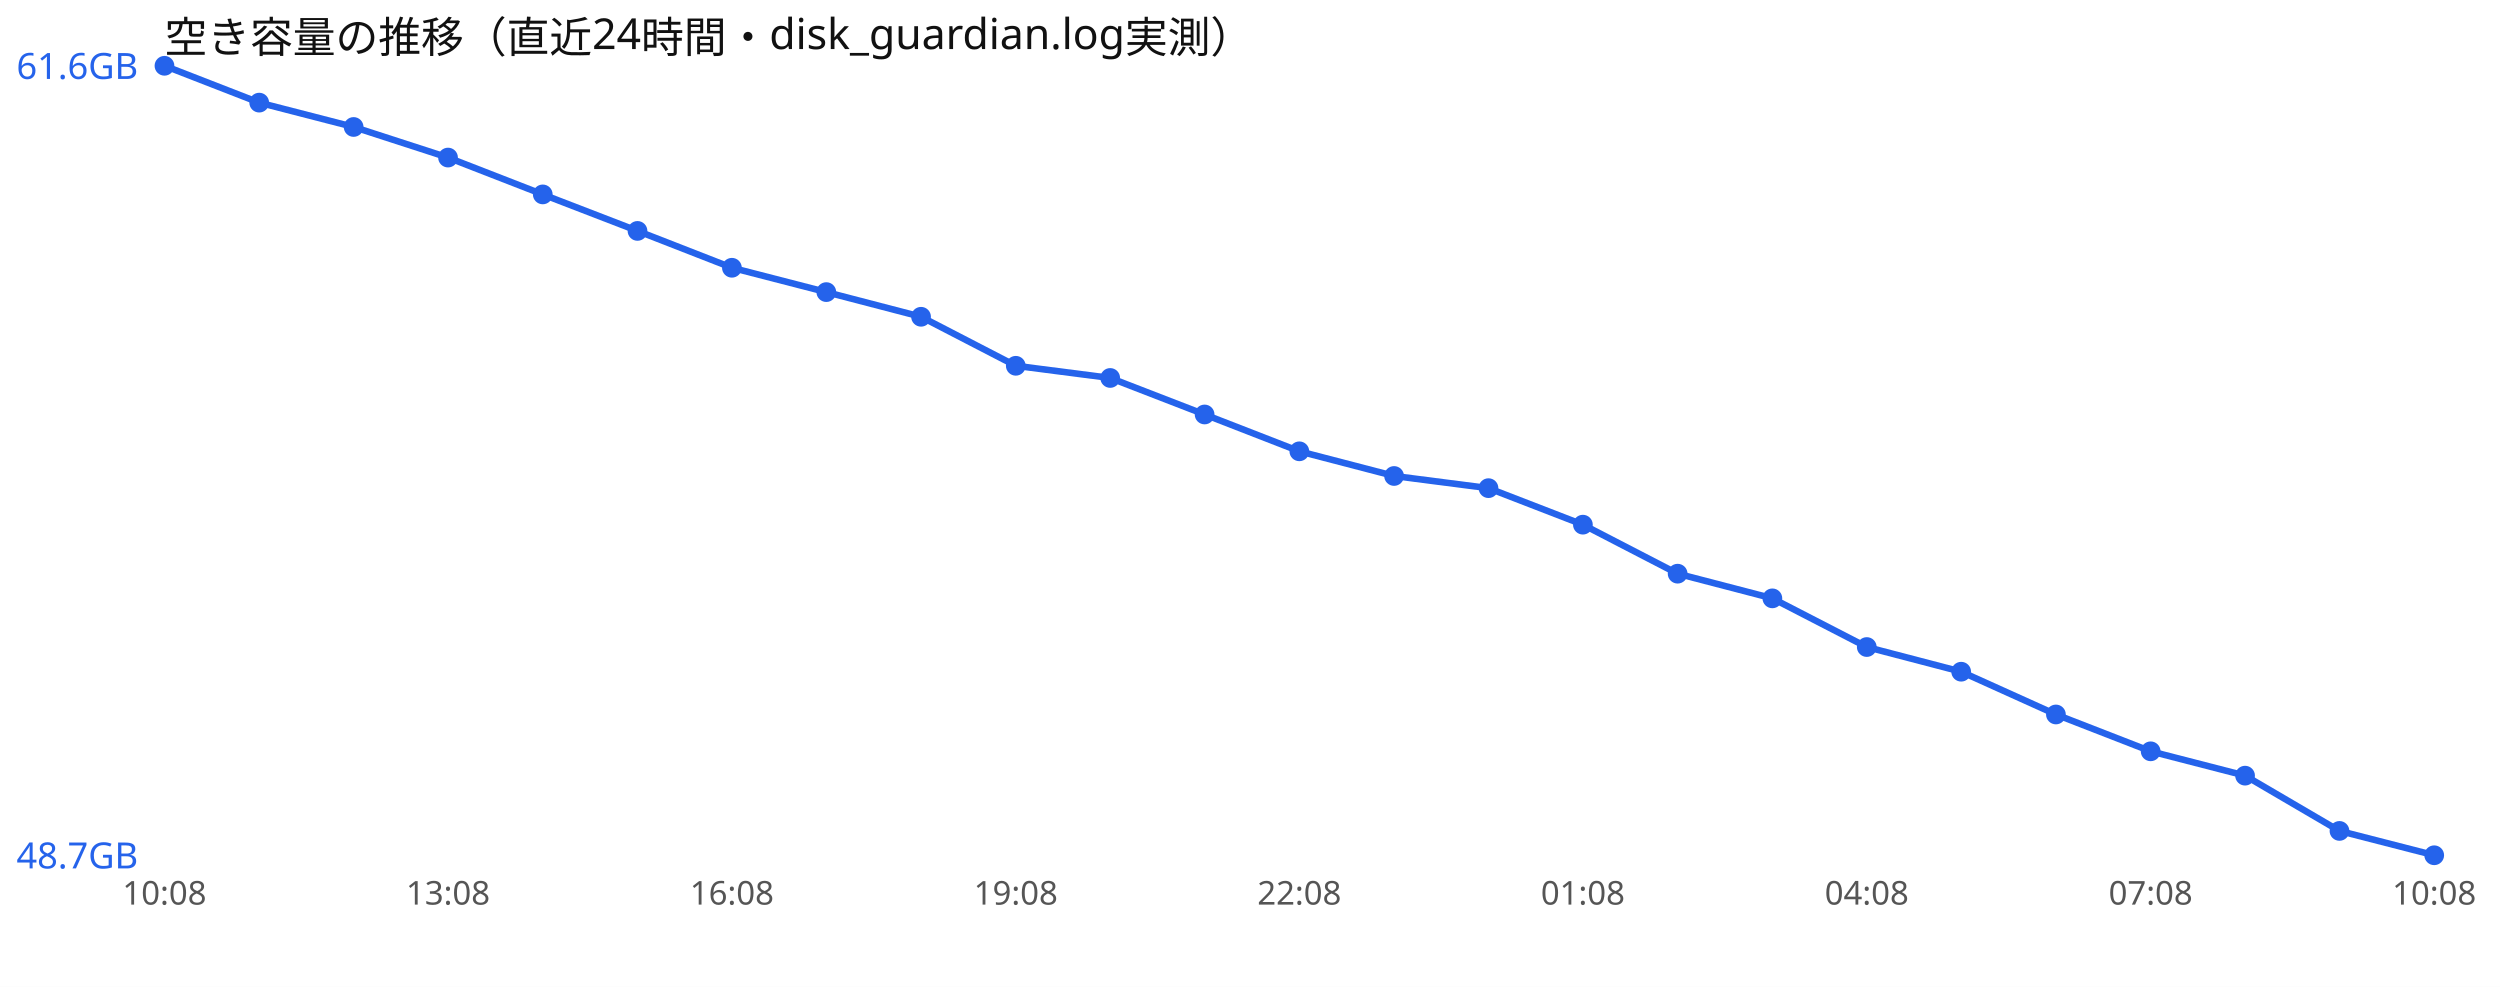
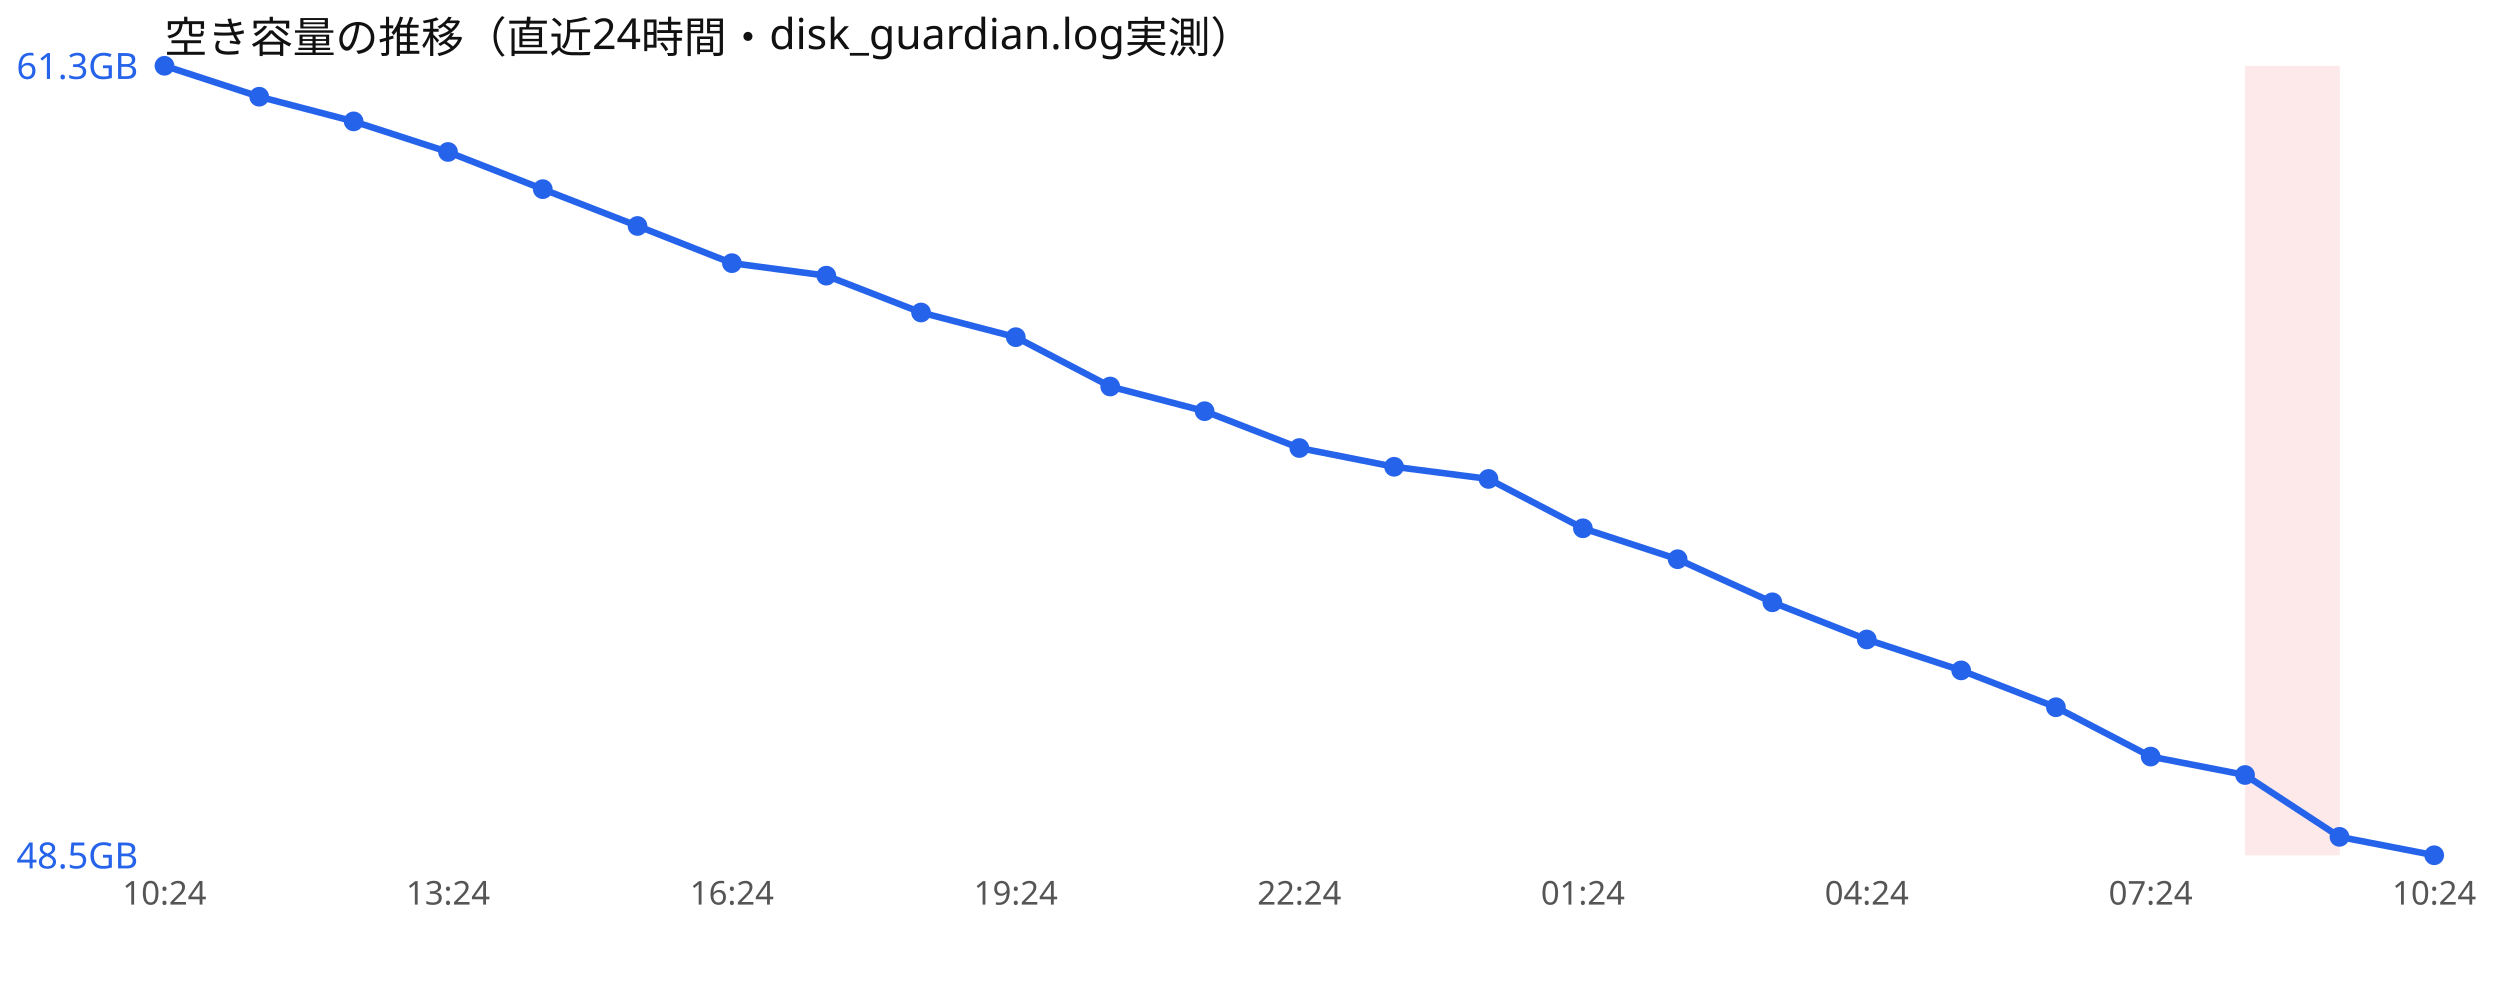
<svg xmlns="http://www.w3.org/2000/svg" width="760" height="300" viewBox="0 0 760 300" font-family="sans-serif">
  <rect width="760" height="300" fill="#ffffff" />
  <text x="50" y="16" font-size="13" fill="#111">空き容量の推移（直近24時間・disk_guardian.log実測）</text>
-   <polyline points="50.0,20.0 78.8,31.2 107.5,38.6 136.2,47.9 165.0,59.1 193.8,70.2 222.5,81.4 251.2,88.8 280.0,96.3 308.8,111.2 337.5,114.9 366.2,126.0 395.0,137.2 423.8,144.7 452.5,148.4 481.2,159.5 510.0,174.4 538.8,181.9 567.5,196.7 596.2,204.2 625.0,217.2 653.8,228.4 682.5,235.8 711.2,252.6 740.0,260.0" fill="none" stroke="#2563eb" stroke-width="2" />
+   <rect x="682.5" y="20" width="28.8" height="240" fill="#ef4444" opacity="0.12" />
+   <polyline points="50.0,20.0 78.8,29.4 107.5,36.9 136.2,46.2 165.0,57.5 193.8,68.7 222.5,80.0 251.2,83.8 280.0,95.0 308.8,102.5 337.5,117.5 366.2,125.0 395.0,136.2 423.8,141.9 452.5,145.6 481.2,160.6 510.0,170.0 538.8,183.1 567.5,194.4 596.2,203.8 625.0,215.0 653.8,230.0 682.5,235.6 711.2,254.4 740.0,260.0" fill="none" stroke="#2563eb" stroke-width="2" />
  <circle cx="50.0" cy="20.0" r="3" fill="#2563eb" />
-   <circle cx="78.8" cy="31.2" r="3" fill="#2563eb" />
-   <circle cx="107.5" cy="38.6" r="3" fill="#2563eb" />
-   <circle cx="136.2" cy="47.9" r="3" fill="#2563eb" />
-   <circle cx="165.0" cy="59.1" r="3" fill="#2563eb" />
-   <circle cx="193.8" cy="70.2" r="3" fill="#2563eb" />
-   <circle cx="222.5" cy="81.4" r="3" fill="#2563eb" />
-   <circle cx="251.2" cy="88.8" r="3" fill="#2563eb" />
-   <circle cx="280.0" cy="96.3" r="3" fill="#2563eb" />
-   <circle cx="308.8" cy="111.2" r="3" fill="#2563eb" />
-   <circle cx="337.5" cy="114.9" r="3" fill="#2563eb" />
-   <circle cx="366.2" cy="126.0" r="3" fill="#2563eb" />
-   <circle cx="395.0" cy="137.2" r="3" fill="#2563eb" />
-   <circle cx="423.8" cy="144.7" r="3" fill="#2563eb" />
-   <circle cx="452.5" cy="148.4" r="3" fill="#2563eb" />
-   <circle cx="481.2" cy="159.5" r="3" fill="#2563eb" />
-   <circle cx="510.0" cy="174.4" r="3" fill="#2563eb" />
-   <circle cx="538.8" cy="181.9" r="3" fill="#2563eb" />
-   <circle cx="567.5" cy="196.7" r="3" fill="#2563eb" />
-   <circle cx="596.2" cy="204.2" r="3" fill="#2563eb" />
-   <circle cx="625.0" cy="217.2" r="3" fill="#2563eb" />
-   <circle cx="653.8" cy="228.4" r="3" fill="#2563eb" />
-   <circle cx="682.5" cy="235.8" r="3" fill="#2563eb" />
-   <circle cx="711.2" cy="252.6" r="3" fill="#2563eb" />
+   <circle cx="78.8" cy="29.4" r="3" fill="#2563eb" />
+   <circle cx="107.5" cy="36.9" r="3" fill="#2563eb" />
+   <circle cx="136.2" cy="46.2" r="3" fill="#2563eb" />
+   <circle cx="165.0" cy="57.5" r="3" fill="#2563eb" />
+   <circle cx="193.8" cy="68.7" r="3" fill="#2563eb" />
+   <circle cx="222.5" cy="80.0" r="3" fill="#2563eb" />
+   <circle cx="251.2" cy="83.8" r="3" fill="#2563eb" />
+   <circle cx="280.0" cy="95.0" r="3" fill="#2563eb" />
+   <circle cx="308.8" cy="102.5" r="3" fill="#2563eb" />
+   <circle cx="337.5" cy="117.5" r="3" fill="#2563eb" />
+   <circle cx="366.2" cy="125.0" r="3" fill="#2563eb" />
+   <circle cx="395.0" cy="136.2" r="3" fill="#2563eb" />
+   <circle cx="423.8" cy="141.9" r="3" fill="#2563eb" />
+   <circle cx="452.5" cy="145.6" r="3" fill="#2563eb" />
+   <circle cx="481.2" cy="160.6" r="3" fill="#2563eb" />
+   <circle cx="510.0" cy="170.0" r="3" fill="#2563eb" />
+   <circle cx="538.8" cy="183.1" r="3" fill="#2563eb" />
+   <circle cx="567.5" cy="194.4" r="3" fill="#2563eb" />
+   <circle cx="596.2" cy="203.8" r="3" fill="#2563eb" />
+   <circle cx="625.0" cy="215.0" r="3" fill="#2563eb" />
+   <circle cx="653.8" cy="230.0" r="3" fill="#2563eb" />
+   <circle cx="682.5" cy="235.6" r="3" fill="#2563eb" />
+   <circle cx="711.2" cy="254.4" r="3" fill="#2563eb" />
  <circle cx="740.0" cy="260.0" r="3" fill="#2563eb" />
-   <text x="5" y="24.0" font-size="11" fill="#2563eb">61.6GB</text>
-   <text x="5" y="264.0" font-size="11" fill="#2563eb">48.7GB</text>
-   <text x="50.0" y="275" font-size="10" fill="#555" text-anchor="middle">10:08</text>
-   <text x="136.2" y="275" font-size="10" fill="#555" text-anchor="middle">13:08</text>
-   <text x="222.5" y="275" font-size="10" fill="#555" text-anchor="middle">16:08</text>
-   <text x="308.8" y="275" font-size="10" fill="#555" text-anchor="middle">19:08</text>
-   <text x="395.0" y="275" font-size="10" fill="#555" text-anchor="middle">22:08</text>
-   <text x="481.2" y="275" font-size="10" fill="#555" text-anchor="middle">01:08</text>
-   <text x="567.5" y="275" font-size="10" fill="#555" text-anchor="middle">04:08</text>
-   <text x="653.8" y="275" font-size="10" fill="#555" text-anchor="middle">07:08</text>
-   <text x="740.0" y="275" font-size="10" fill="#555" text-anchor="middle">10:08</text>
+   <text x="5" y="24.0" font-size="11" fill="#2563eb">61.3GB</text>
+   <text x="5" y="264.0" font-size="11" fill="#2563eb">48.5GB</text>
+   <text x="50.0" y="275" font-size="10" fill="#555" text-anchor="middle">10:24</text>
+   <text x="136.2" y="275" font-size="10" fill="#555" text-anchor="middle">13:24</text>
+   <text x="222.5" y="275" font-size="10" fill="#555" text-anchor="middle">16:24</text>
+   <text x="308.8" y="275" font-size="10" fill="#555" text-anchor="middle">19:24</text>
+   <text x="395.0" y="275" font-size="10" fill="#555" text-anchor="middle">22:24</text>
+   <text x="481.2" y="275" font-size="10" fill="#555" text-anchor="middle">01:24</text>
+   <text x="567.5" y="275" font-size="10" fill="#555" text-anchor="middle">04:24</text>
+   <text x="653.8" y="275" font-size="10" fill="#555" text-anchor="middle">07:24</text>
+   <text x="740.0" y="275" font-size="10" fill="#555" text-anchor="middle">10:24</text>
</svg>
